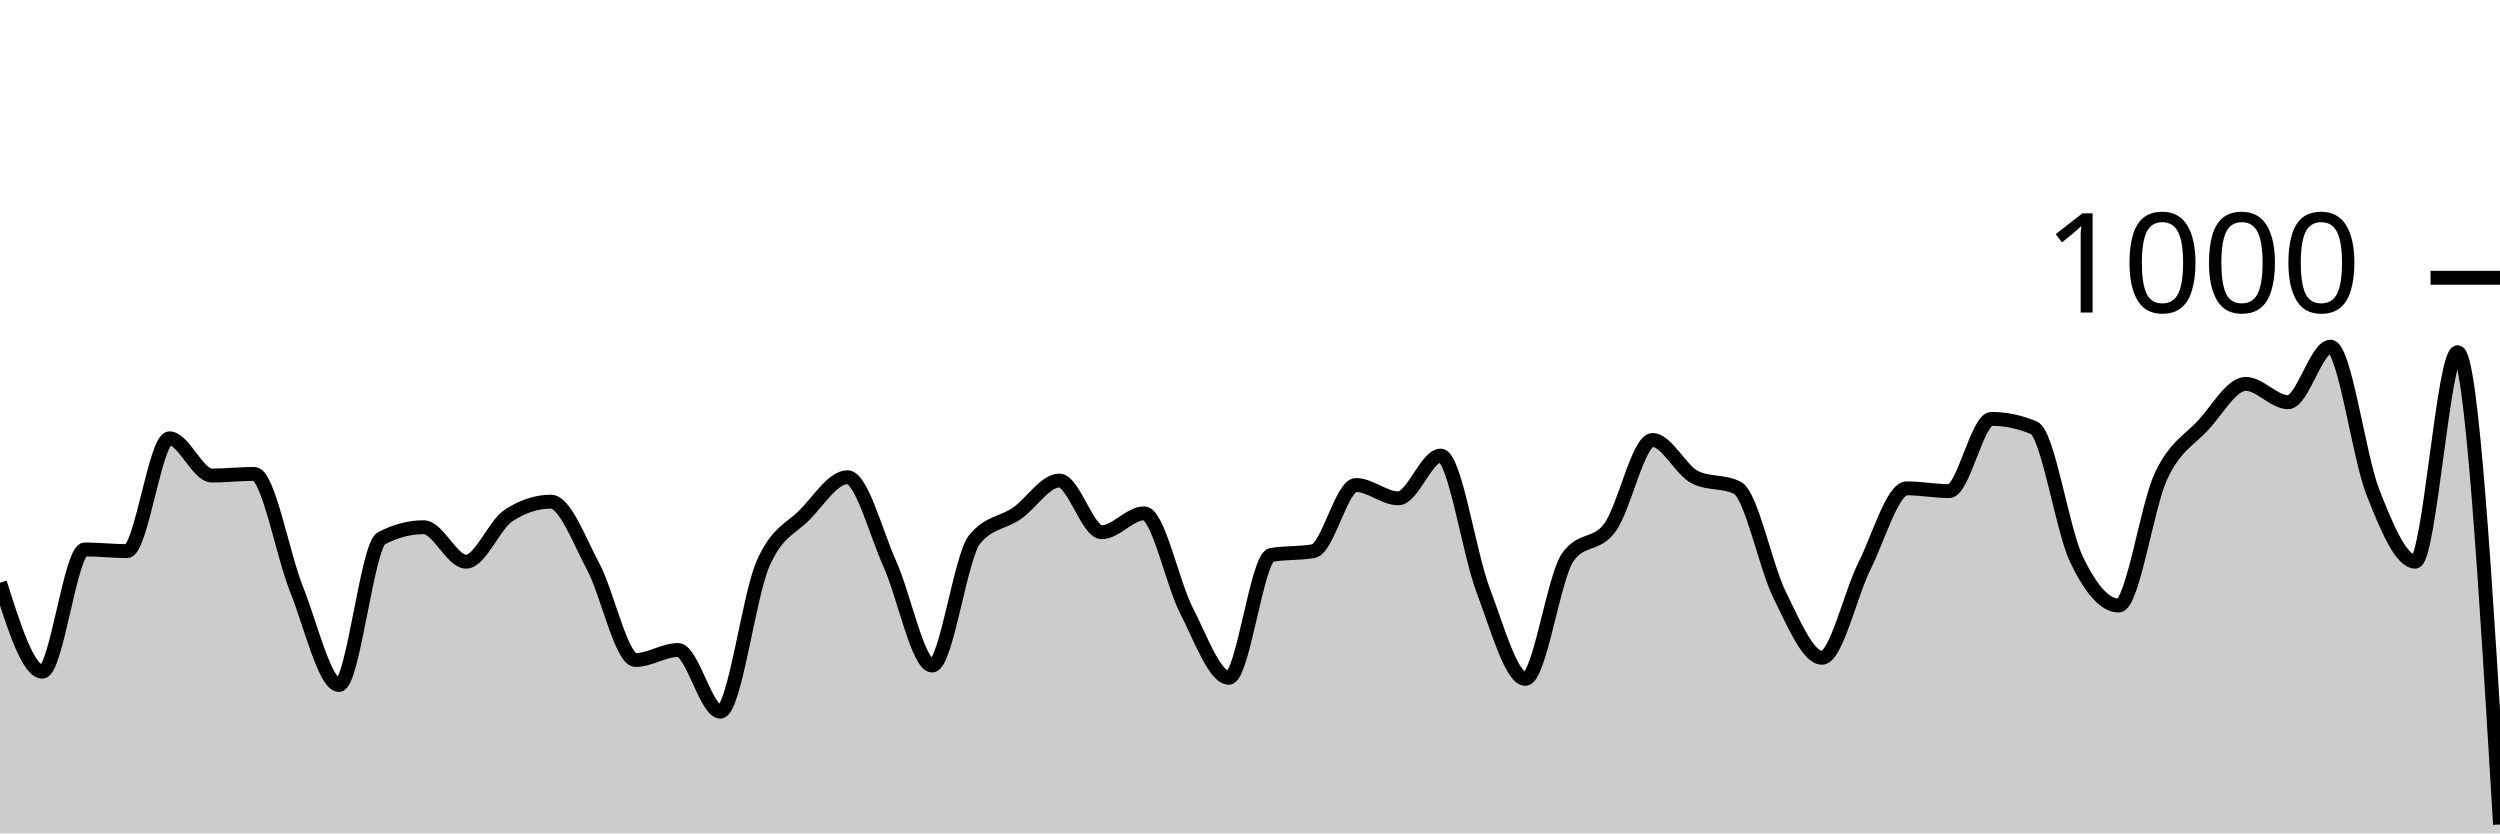
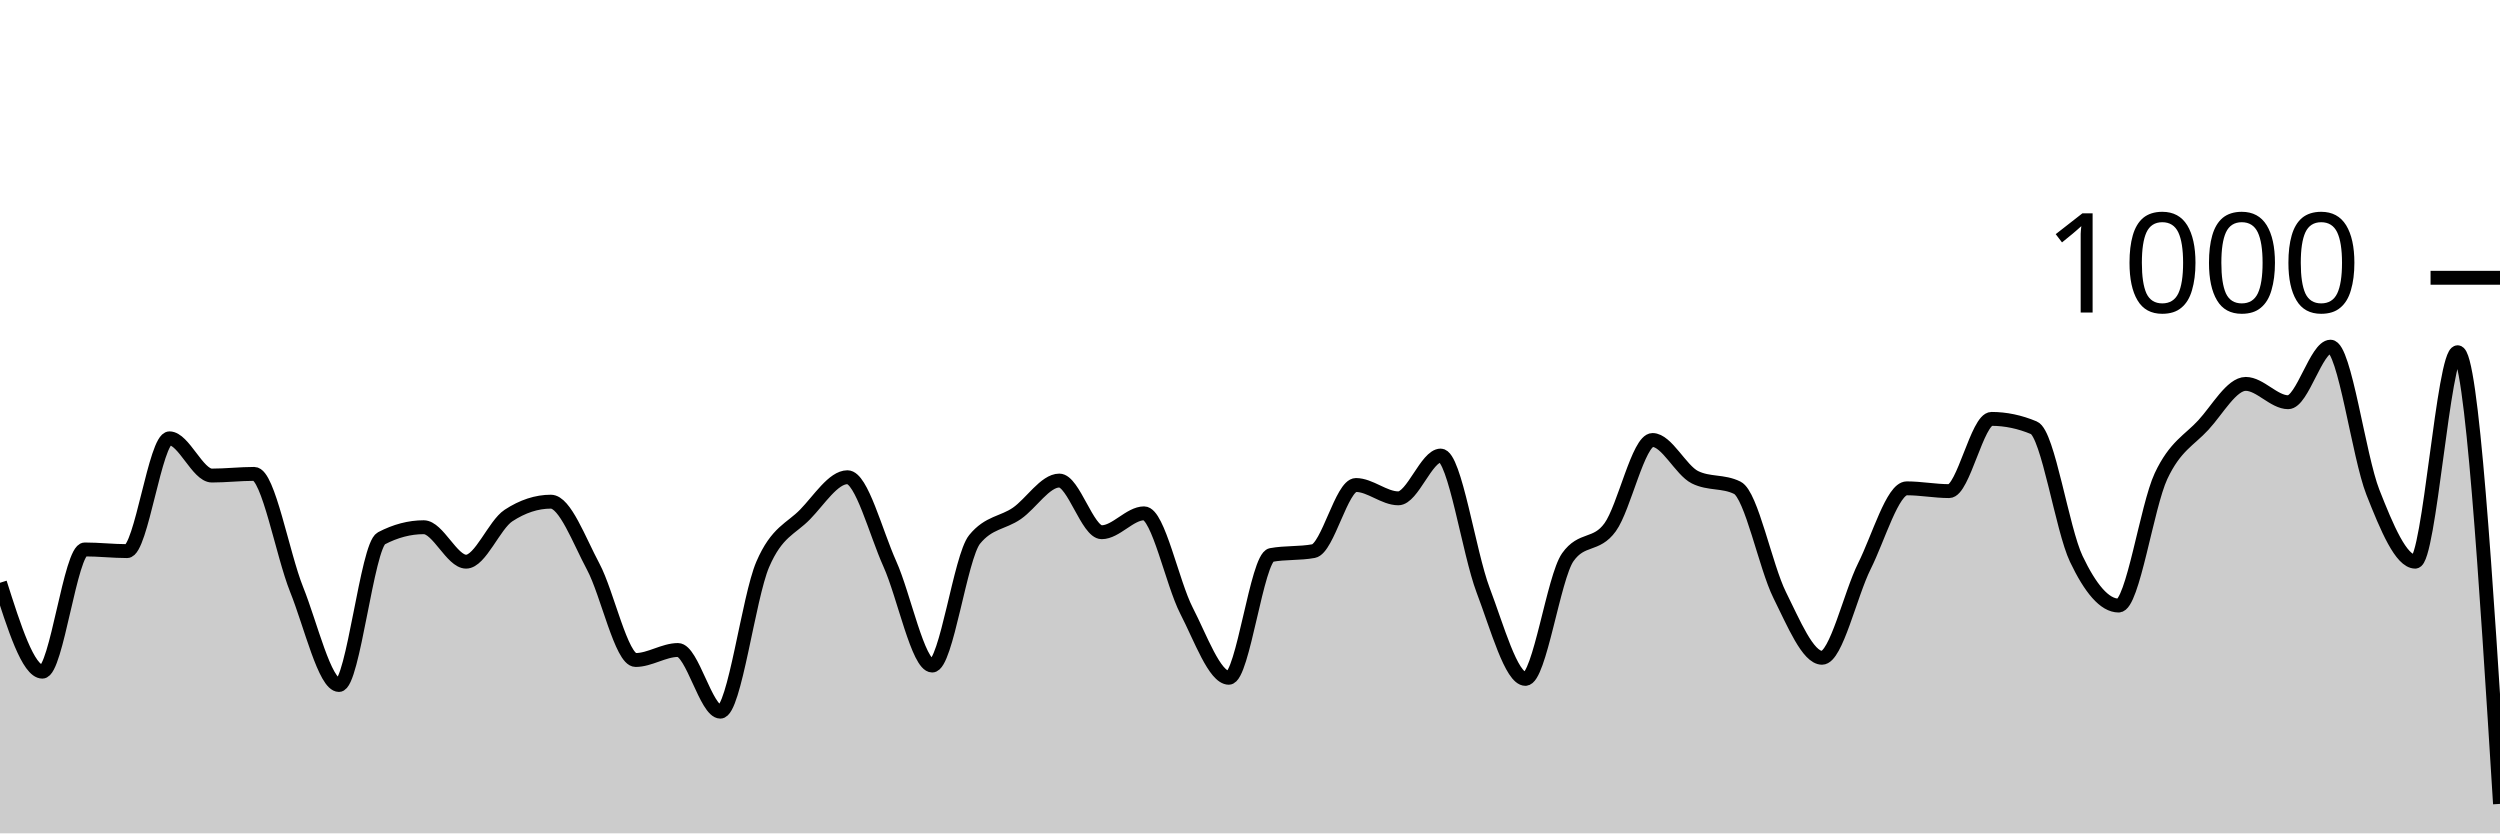
<svg xmlns="http://www.w3.org/2000/svg" viewBox="0 0 180 60">
  <g transform="translate(0,20)">
-     <path class="area" fill="rgba(0, 0, 0, 0.2)" d="M0,21.96C1.017,25.16,2.034,28.36,3.051,28.36C4.068,28.36,5.085,19.56,6.102,19.56C7.119,19.56,8.136,19.68,9.153,19.68C10.169,19.68,11.186,11.56,12.203,11.56C13.22,11.56,14.237,14.24,15.254,14.24C16.271,14.24,17.288,14.12,18.305,14.12C19.322,14.12,20.339,19.907,21.356,22.44C22.373,24.973,23.39,29.32,24.407,29.32C25.424,29.32,26.441,19.293,27.458,18.76C28.475,18.227,29.492,17.96,30.508,17.96C31.525,17.96,32.542,20.44,33.559,20.44C34.576,20.44,35.593,17.787,36.61,17.12C37.627,16.453,38.644,16.12,39.661,16.12C40.678,16.12,41.695,18.9,42.712,20.8C43.729,22.7,44.746,27.52,45.763,27.52C46.78,27.52,47.797,26.8,48.814,26.8C49.831,26.8,50.847,31.24,51.864,31.24C52.881,31.24,53.898,23.007,54.915,20.64C55.932,18.273,56.949,18.087,57.966,17.04C58.983,15.993,60,14.36,61.017,14.36C62.034,14.36,63.051,18.34,64.068,20.6C65.085,22.86,66.102,27.92,67.119,27.92C68.136,27.92,69.153,20.093,70.169,18.84C71.186,17.587,72.203,17.667,73.22,16.96C74.237,16.253,75.254,14.6,76.271,14.6C77.288,14.6,78.305,18.32,79.322,18.32C80.339,18.32,81.356,16.96,82.373,16.96C83.39,16.96,84.407,21.987,85.424,23.96C86.441,25.933,87.458,28.8,88.475,28.8C89.492,28.8,90.508,20.147,91.525,19.96C92.542,19.773,93.559,19.867,94.576,19.68C95.593,19.493,96.61,14.92,97.627,14.92C98.644,14.92,99.661,15.88,100.678,15.88C101.695,15.88,102.712,12.8,103.729,12.8C104.746,12.8,105.763,19.8,106.78,22.48C107.797,25.16,108.814,28.88,109.831,28.88C110.847,28.88,111.864,21.56,112.881,20.12C113.898,18.68,114.915,19.367,115.932,17.96C116.949,16.553,117.966,11.68,118.983,11.68C120,11.68,121.017,13.853,122.034,14.36C123.051,14.867,124.068,14.613,125.085,15.12C126.102,15.627,127.119,20.8,128.136,22.84C129.153,24.88,130.169,27.36,131.186,27.36C132.203,27.36,133.22,22.793,134.237,20.76C135.254,18.727,136.271,15.16,137.288,15.16C138.305,15.16,139.322,15.36,140.339,15.36C141.356,15.36,142.373,10.16,143.39,10.16C144.407,10.16,145.424,10.373,146.441,10.8C147.458,11.227,148.475,18.107,149.492,20.24C150.508,22.373,151.525,23.6,152.542,23.6C153.559,23.6,154.576,16.447,155.593,14.28C156.61,12.113,157.627,11.707,158.644,10.6C159.661,9.493,160.678,7.64,161.695,7.64C162.712,7.64,163.729,8.96,164.746,8.96C165.763,8.96,166.78,4.96,167.797,4.96C168.814,4.96,169.831,12.86,170.847,15.44C171.864,18.02,172.881,20.44,173.898,20.44C174.915,20.44,175.932,5.36,176.949,5.36C177.966,5.36,178.983,22.36,180,39.36L180,40C178.983,40,177.966,40,176.949,40C175.932,40,174.915,40,173.898,40C172.881,40,171.864,40,170.847,40C169.831,40,168.814,40,167.797,40C166.78,40,165.763,40,164.746,40C163.729,40,162.712,40,161.695,40C160.678,40,159.661,40,158.644,40C157.627,40,156.61,40,155.593,40C154.576,40,153.559,40,152.542,40C151.525,40,150.508,40,149.492,40C148.475,40,147.458,40,146.441,40C145.424,40,144.407,40,143.39,40C142.373,40,141.356,40,140.339,40C139.322,40,138.305,40,137.288,40C136.271,40,135.254,40,134.237,40C133.22,40,132.203,40,131.186,40C130.169,40,129.153,40,128.136,40C127.119,40,126.102,40,125.085,40C124.068,40,123.051,40,122.034,40C121.017,40,120,40,118.983,40C117.966,40,116.949,40,115.932,40C114.915,40,113.898,40,112.881,40C111.864,40,110.847,40,109.831,40C108.814,40,107.797,40,106.78,40C105.763,40,104.746,40,103.729,40C102.712,40,101.695,40,100.678,40C99.661,40,98.644,40,97.627,40C96.61,40,95.593,40,94.576,40C93.559,40,92.542,40,91.525,40C90.508,40,89.492,40,88.475,40C87.458,40,86.441,40,85.424,40C84.407,40,83.39,40,82.373,40C81.356,40,80.339,40,79.322,40C78.305,40,77.288,40,76.271,40C75.254,40,74.237,40,73.22,40C72.203,40,71.186,40,70.169,40C69.153,40,68.136,40,67.119,40C66.102,40,65.085,40,64.068,40C63.051,40,62.034,40,61.017,40C60,40,58.983,40,57.966,40C56.949,40,55.932,40,54.915,40C53.898,40,52.881,40,51.864,40C50.847,40,49.831,40,48.814,40C47.797,40,46.78,40,45.763,40C44.746,40,43.729,40,42.712,40C41.695,40,40.678,40,39.661,40C38.644,40,37.627,40,36.61,40C35.593,40,34.576,40,33.559,40C32.542,40,31.525,40,30.508,40C29.492,40,28.475,40,27.458,40C26.441,40,25.424,40,24.407,40C23.39,40,22.373,40,21.356,40C20.339,40,19.322,40,18.305,40C17.288,40,16.271,40,15.254,40C14.237,40,13.22,40,12.203,40C11.186,40,10.169,40,9.153,40C8.136,40,7.119,40,6.102,40C5.085,40,4.068,40,3.051,40C2.034,40,1.017,40,0,40Z" />
-     <path class="line" stroke="black" fill="none" d="M0,21.96C1.017,25.16,2.034,28.36,3.051,28.36C4.068,28.36,5.085,19.56,6.102,19.56C7.119,19.56,8.136,19.68,9.153,19.68C10.169,19.68,11.186,11.56,12.203,11.56C13.22,11.56,14.237,14.24,15.254,14.24C16.271,14.24,17.288,14.12,18.305,14.12C19.322,14.12,20.339,19.907,21.356,22.44C22.373,24.973,23.39,29.32,24.407,29.32C25.424,29.32,26.441,19.293,27.458,18.76C28.475,18.227,29.492,17.96,30.508,17.96C31.525,17.96,32.542,20.44,33.559,20.44C34.576,20.44,35.593,17.787,36.61,17.12C37.627,16.453,38.644,16.12,39.661,16.12C40.678,16.12,41.695,18.9,42.712,20.8C43.729,22.7,44.746,27.52,45.763,27.52C46.78,27.52,47.797,26.8,48.814,26.8C49.831,26.8,50.847,31.24,51.864,31.24C52.881,31.24,53.898,23.007,54.915,20.64C55.932,18.273,56.949,18.087,57.966,17.04C58.983,15.993,60,14.36,61.017,14.36C62.034,14.36,63.051,18.34,64.068,20.6C65.085,22.86,66.102,27.92,67.119,27.92C68.136,27.92,69.153,20.093,70.169,18.84C71.186,17.587,72.203,17.667,73.22,16.96C74.237,16.253,75.254,14.6,76.271,14.6C77.288,14.6,78.305,18.32,79.322,18.32C80.339,18.32,81.356,16.96,82.373,16.96C83.39,16.96,84.407,21.987,85.424,23.96C86.441,25.933,87.458,28.8,88.475,28.8C89.492,28.8,90.508,20.147,91.525,19.96C92.542,19.773,93.559,19.867,94.576,19.68C95.593,19.493,96.61,14.92,97.627,14.92C98.644,14.92,99.661,15.88,100.678,15.88C101.695,15.88,102.712,12.8,103.729,12.8C104.746,12.8,105.763,19.8,106.78,22.48C107.797,25.16,108.814,28.88,109.831,28.88C110.847,28.88,111.864,21.56,112.881,20.12C113.898,18.68,114.915,19.367,115.932,17.96C116.949,16.553,117.966,11.68,118.983,11.68C120,11.68,121.017,13.853,122.034,14.36C123.051,14.867,124.068,14.613,125.085,15.12C126.102,15.627,127.119,20.8,128.136,22.84C129.153,24.88,130.169,27.36,131.186,27.36C132.203,27.36,133.22,22.793,134.237,20.76C135.254,18.727,136.271,15.16,137.288,15.16C138.305,15.16,139.322,15.36,140.339,15.36C141.356,15.36,142.373,10.16,143.39,10.16C144.407,10.16,145.424,10.373,146.441,10.8C147.458,11.227,148.475,18.107,149.492,20.24C150.508,22.373,151.525,23.6,152.542,23.6C153.559,23.6,154.576,16.447,155.593,14.28C156.61,12.113,157.627,11.707,158.644,10.6C159.661,9.493,160.678,7.64,161.695,7.64C162.712,7.64,163.729,8.96,164.746,8.96C165.763,8.96,166.78,4.96,167.797,4.96C168.814,4.96,169.831,12.86,170.847,15.44C171.864,18.02,172.881,20.44,173.898,20.44C174.915,20.44,175.932,5.36,176.949,5.36C177.966,5.36,178.983,22.36,180,39.36" />
+     <path class="area" fill="rgba(0, 0, 0, 0.2)" d="M0,21.96C1.017,25.16,2.034,28.36,3.051,28.36C4.068,28.36,5.085,19.56,6.102,19.56C7.119,19.56,8.136,19.68,9.153,19.68C10.169,19.68,11.186,11.56,12.203,11.56C13.22,11.56,14.237,14.24,15.254,14.24C16.271,14.24,17.288,14.12,18.305,14.12C19.322,14.12,20.339,19.907,21.356,22.44C22.373,24.973,23.39,29.32,24.407,29.32C25.424,29.32,26.441,19.293,27.458,18.76C28.475,18.227,29.492,17.96,30.508,17.96C31.525,17.96,32.542,20.44,33.559,20.44C34.576,20.44,35.593,17.787,36.61,17.12C37.627,16.453,38.644,16.12,39.661,16.12C40.678,16.12,41.695,18.9,42.712,20.8C43.729,22.7,44.746,27.52,45.763,27.52C46.78,27.52,47.797,26.8,48.814,26.8C49.831,26.8,50.847,31.24,51.864,31.24C52.881,31.24,53.898,23.007,54.915,20.64C55.932,18.273,56.949,18.087,57.966,17.04C58.983,15.993,60,14.36,61.017,14.36C62.034,14.36,63.051,18.34,64.068,20.6C65.085,22.86,66.102,27.92,67.119,27.92C68.136,27.92,69.153,20.093,70.169,18.84C71.186,17.587,72.203,17.667,73.22,16.96C74.237,16.253,75.254,14.6,76.271,14.6C77.288,14.6,78.305,18.32,79.322,18.32C80.339,18.32,81.356,16.96,82.373,16.96C83.39,16.96,84.407,21.987,85.424,23.96C86.441,25.933,87.458,28.8,88.475,28.8C89.492,28.8,90.508,20.147,91.525,19.96C92.542,19.773,93.559,19.867,94.576,19.68C95.593,19.493,96.61,14.92,97.627,14.92C98.644,14.92,99.661,15.88,100.678,15.88C101.695,15.88,102.712,12.8,103.729,12.8C104.746,12.8,105.763,19.8,106.78,22.48C107.797,25.16,108.814,28.88,109.831,28.88C110.847,28.88,111.864,21.56,112.881,20.12C113.898,18.68,114.915,19.367,115.932,17.96C116.949,16.553,117.966,11.68,118.983,11.68C120,11.68,121.017,13.853,122.034,14.36C123.051,14.867,124.068,14.613,125.085,15.12C126.102,15.627,127.119,20.8,128.136,22.84C129.153,24.88,130.169,27.36,131.186,27.36C132.203,27.36,133.22,22.793,134.237,20.76C135.254,18.727,136.271,15.16,137.288,15.16C138.305,15.16,139.322,15.36,140.339,15.36C141.356,15.36,142.373,10.16,143.39,10.16C144.407,10.16,145.424,10.373,146.441,10.8C147.458,11.227,148.475,18.107,149.492,20.24C150.508,22.373,151.525,23.6,152.542,23.6C153.559,23.6,154.576,16.447,155.593,14.28C156.61,12.113,157.627,11.707,158.644,10.6C159.661,9.493,160.678,7.64,161.695,7.64C162.712,7.64,163.729,8.96,164.746,8.96C165.763,8.96,166.78,4.96,167.797,4.96C168.814,4.96,169.831,12.86,170.847,15.44C171.864,18.02,172.881,20.44,173.898,20.44C174.915,20.44,175.932,5.36,176.949,5.36C177.966,5.36,178.983,21.62,180,37.88L180,40C178.983,40,177.966,40,176.949,40C175.932,40,174.915,40,173.898,40C172.881,40,171.864,40,170.847,40C169.831,40,168.814,40,167.797,40C166.78,40,165.763,40,164.746,40C163.729,40,162.712,40,161.695,40C160.678,40,159.661,40,158.644,40C157.627,40,156.61,40,155.593,40C154.576,40,153.559,40,152.542,40C151.525,40,150.508,40,149.492,40C148.475,40,147.458,40,146.441,40C145.424,40,144.407,40,143.39,40C142.373,40,141.356,40,140.339,40C139.322,40,138.305,40,137.288,40C136.271,40,135.254,40,134.237,40C133.22,40,132.203,40,131.186,40C130.169,40,129.153,40,128.136,40C127.119,40,126.102,40,125.085,40C124.068,40,123.051,40,122.034,40C121.017,40,120,40,118.983,40C117.966,40,116.949,40,115.932,40C114.915,40,113.898,40,112.881,40C111.864,40,110.847,40,109.831,40C108.814,40,107.797,40,106.78,40C105.763,40,104.746,40,103.729,40C102.712,40,101.695,40,100.678,40C99.661,40,98.644,40,97.627,40C96.61,40,95.593,40,94.576,40C93.559,40,92.542,40,91.525,40C90.508,40,89.492,40,88.475,40C87.458,40,86.441,40,85.424,40C84.407,40,83.39,40,82.373,40C81.356,40,80.339,40,79.322,40C78.305,40,77.288,40,76.271,40C75.254,40,74.237,40,73.22,40C72.203,40,71.186,40,70.169,40C69.153,40,68.136,40,67.119,40C66.102,40,65.085,40,64.068,40C63.051,40,62.034,40,61.017,40C60,40,58.983,40,57.966,40C56.949,40,55.932,40,54.915,40C53.898,40,52.881,40,51.864,40C50.847,40,49.831,40,48.814,40C47.797,40,46.78,40,45.763,40C44.746,40,43.729,40,42.712,40C41.695,40,40.678,40,39.661,40C38.644,40,37.627,40,36.61,40C35.593,40,34.576,40,33.559,40C32.542,40,31.525,40,30.508,40C29.492,40,28.475,40,27.458,40C26.441,40,25.424,40,24.407,40C23.39,40,22.373,40,21.356,40C20.339,40,19.322,40,18.305,40C17.288,40,16.271,40,15.254,40C14.237,40,13.22,40,12.203,40C11.186,40,10.169,40,9.153,40C8.136,40,7.119,40,6.102,40C5.085,40,4.068,40,3.051,40C2.034,40,1.017,40,0,40Z" />
+     <path class="line" stroke="black" fill="none" d="M0,21.96C1.017,25.16,2.034,28.36,3.051,28.36C4.068,28.36,5.085,19.56,6.102,19.56C7.119,19.56,8.136,19.68,9.153,19.68C10.169,19.68,11.186,11.56,12.203,11.56C13.22,11.56,14.237,14.24,15.254,14.24C16.271,14.24,17.288,14.12,18.305,14.12C19.322,14.12,20.339,19.907,21.356,22.44C22.373,24.973,23.39,29.32,24.407,29.32C25.424,29.32,26.441,19.293,27.458,18.76C28.475,18.227,29.492,17.96,30.508,17.96C31.525,17.96,32.542,20.44,33.559,20.44C34.576,20.44,35.593,17.787,36.61,17.12C37.627,16.453,38.644,16.12,39.661,16.12C40.678,16.12,41.695,18.9,42.712,20.8C43.729,22.7,44.746,27.52,45.763,27.52C46.78,27.52,47.797,26.8,48.814,26.8C49.831,26.8,50.847,31.24,51.864,31.24C52.881,31.24,53.898,23.007,54.915,20.64C55.932,18.273,56.949,18.087,57.966,17.04C58.983,15.993,60,14.36,61.017,14.36C62.034,14.36,63.051,18.34,64.068,20.6C65.085,22.86,66.102,27.92,67.119,27.92C68.136,27.92,69.153,20.093,70.169,18.84C71.186,17.587,72.203,17.667,73.22,16.96C74.237,16.253,75.254,14.6,76.271,14.6C77.288,14.6,78.305,18.32,79.322,18.32C80.339,18.32,81.356,16.96,82.373,16.96C83.39,16.96,84.407,21.987,85.424,23.96C86.441,25.933,87.458,28.8,88.475,28.8C89.492,28.8,90.508,20.147,91.525,19.96C92.542,19.773,93.559,19.867,94.576,19.68C95.593,19.493,96.61,14.92,97.627,14.92C98.644,14.92,99.661,15.88,100.678,15.88C101.695,15.88,102.712,12.8,103.729,12.8C104.746,12.8,105.763,19.8,106.78,22.48C107.797,25.16,108.814,28.88,109.831,28.88C110.847,28.88,111.864,21.56,112.881,20.12C113.898,18.68,114.915,19.367,115.932,17.96C116.949,16.553,117.966,11.68,118.983,11.68C120,11.68,121.017,13.853,122.034,14.36C123.051,14.867,124.068,14.613,125.085,15.12C126.102,15.627,127.119,20.8,128.136,22.84C129.153,24.88,130.169,27.36,131.186,27.36C132.203,27.36,133.22,22.793,134.237,20.76C135.254,18.727,136.271,15.16,137.288,15.16C138.305,15.16,139.322,15.36,140.339,15.36C141.356,15.36,142.373,10.16,143.39,10.16C144.407,10.16,145.424,10.373,146.441,10.8C147.458,11.227,148.475,18.107,149.492,20.24C150.508,22.373,151.525,23.6,152.542,23.6C153.559,23.6,154.576,16.447,155.593,14.28C156.61,12.113,157.627,11.707,158.644,10.6C159.661,9.493,160.678,7.64,161.695,7.64C162.712,7.64,163.729,8.96,164.746,8.96C165.763,8.96,166.78,4.96,167.797,4.96C168.814,4.96,169.831,12.86,170.847,15.44C171.864,18.02,172.881,20.44,173.898,20.44C174.915,20.44,175.932,5.36,176.949,5.36C177.966,5.36,178.983,21.62,180,37.88" />
    <path class="axis-ceiling" stroke-width="1" stroke="black" fill="none" d="M175,0L180,0" />
    <text class="axis-ceiling-label" font-family="sans-serif" text-anchor="end" font-size="10px" x="170" y="2.5">1000</text>
  </g>
</svg>
